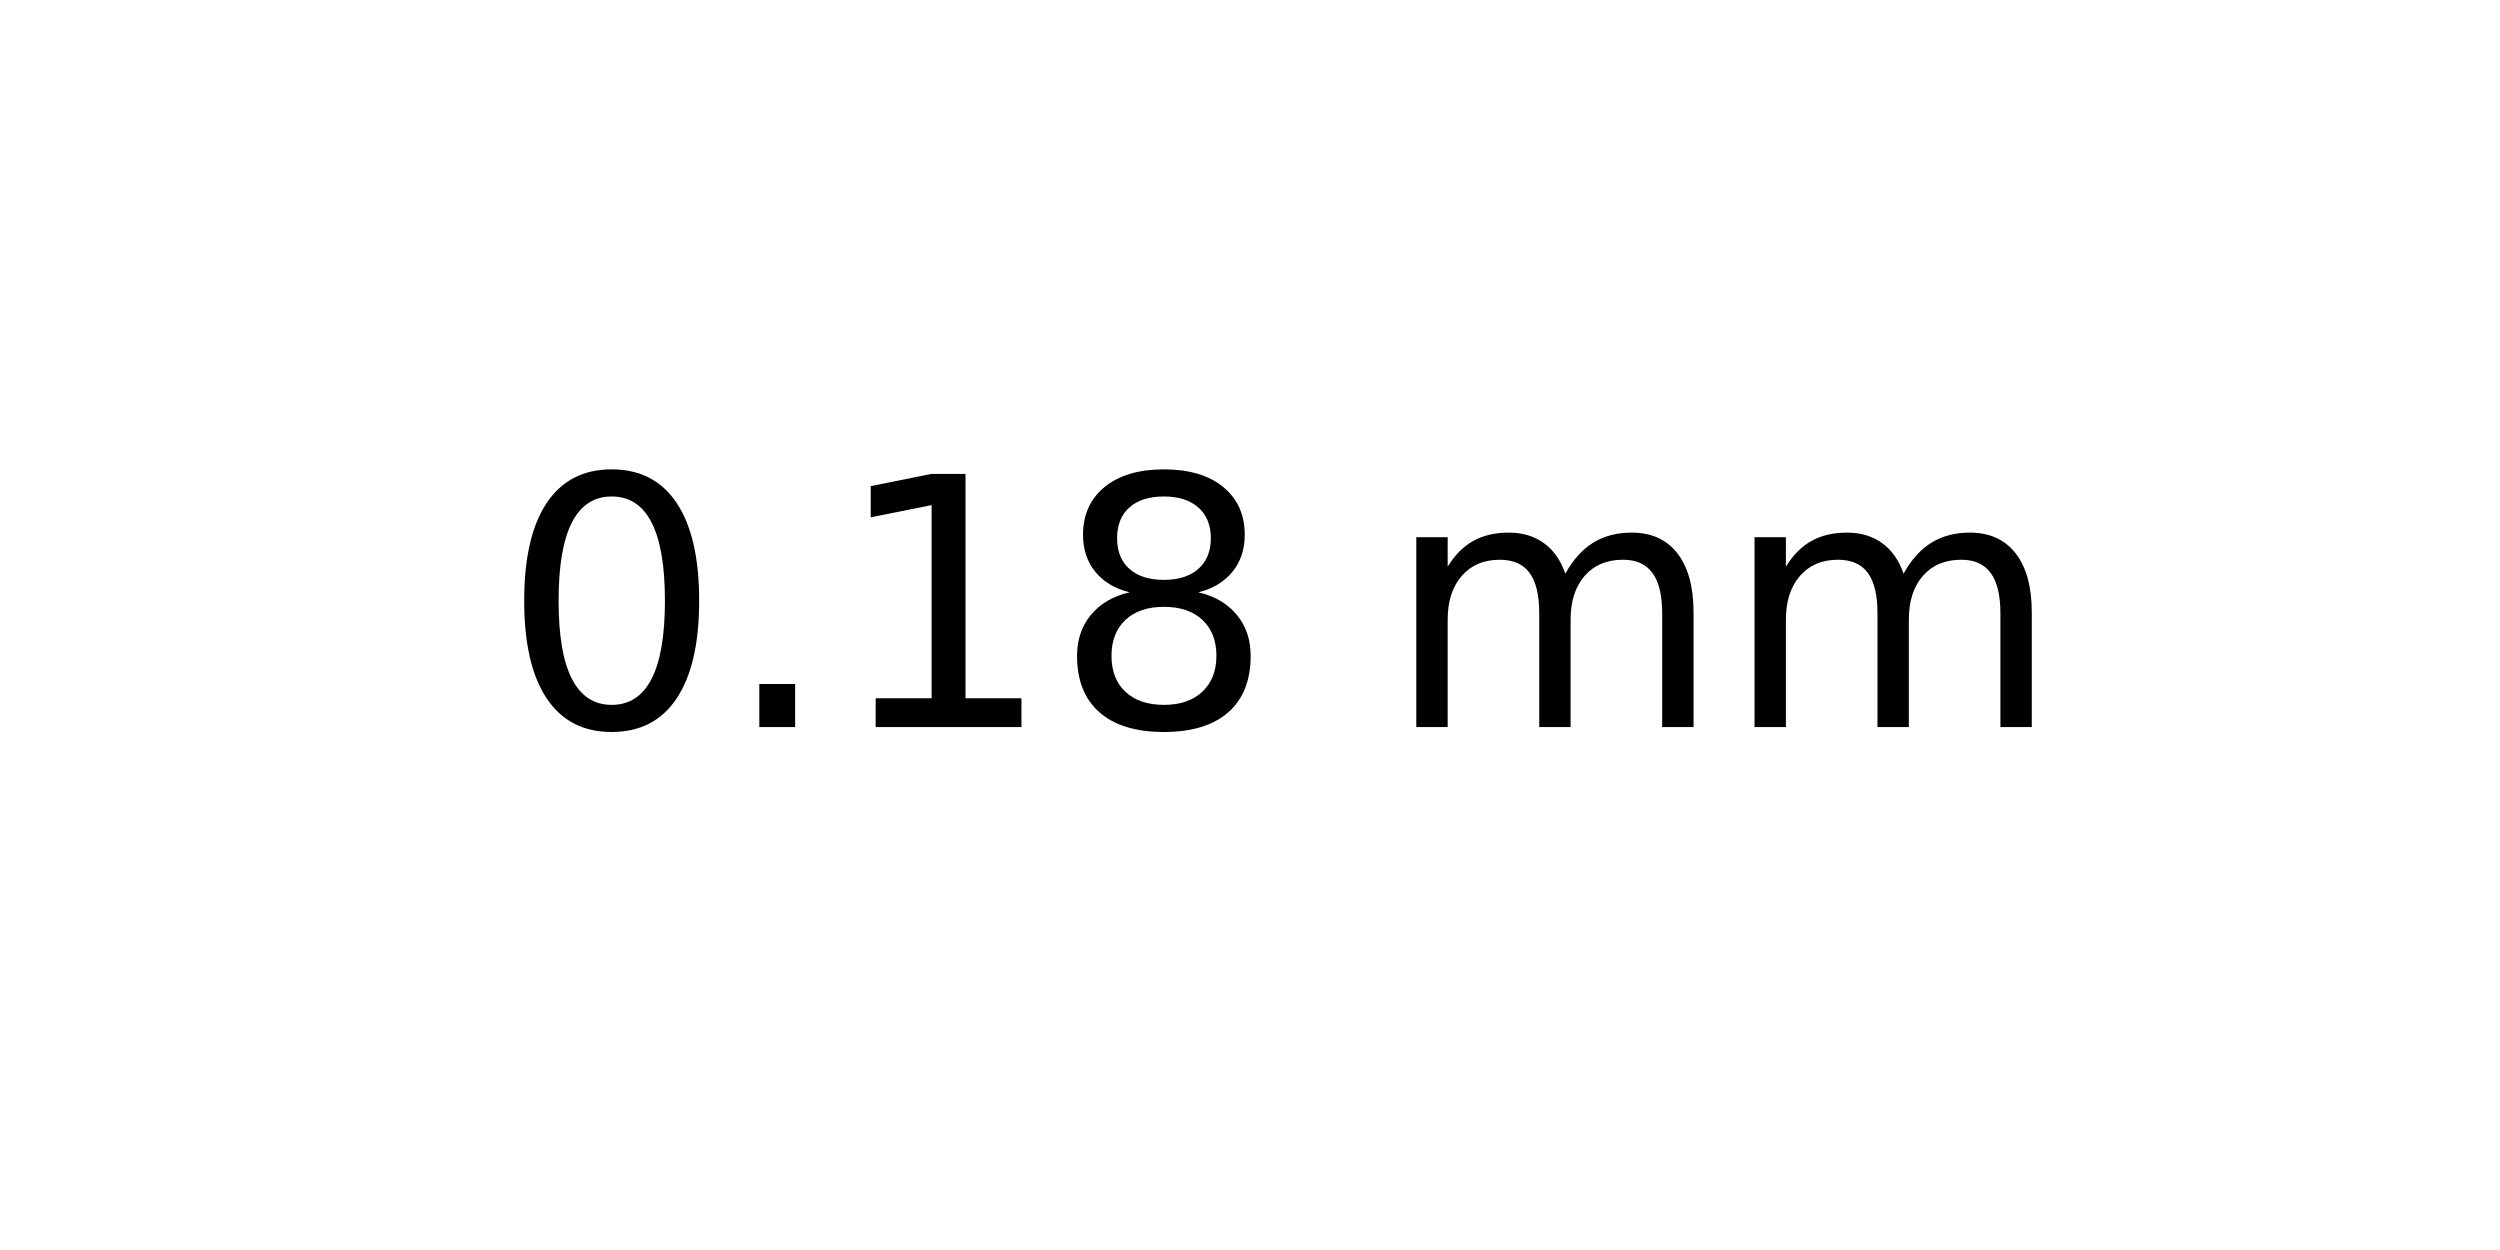
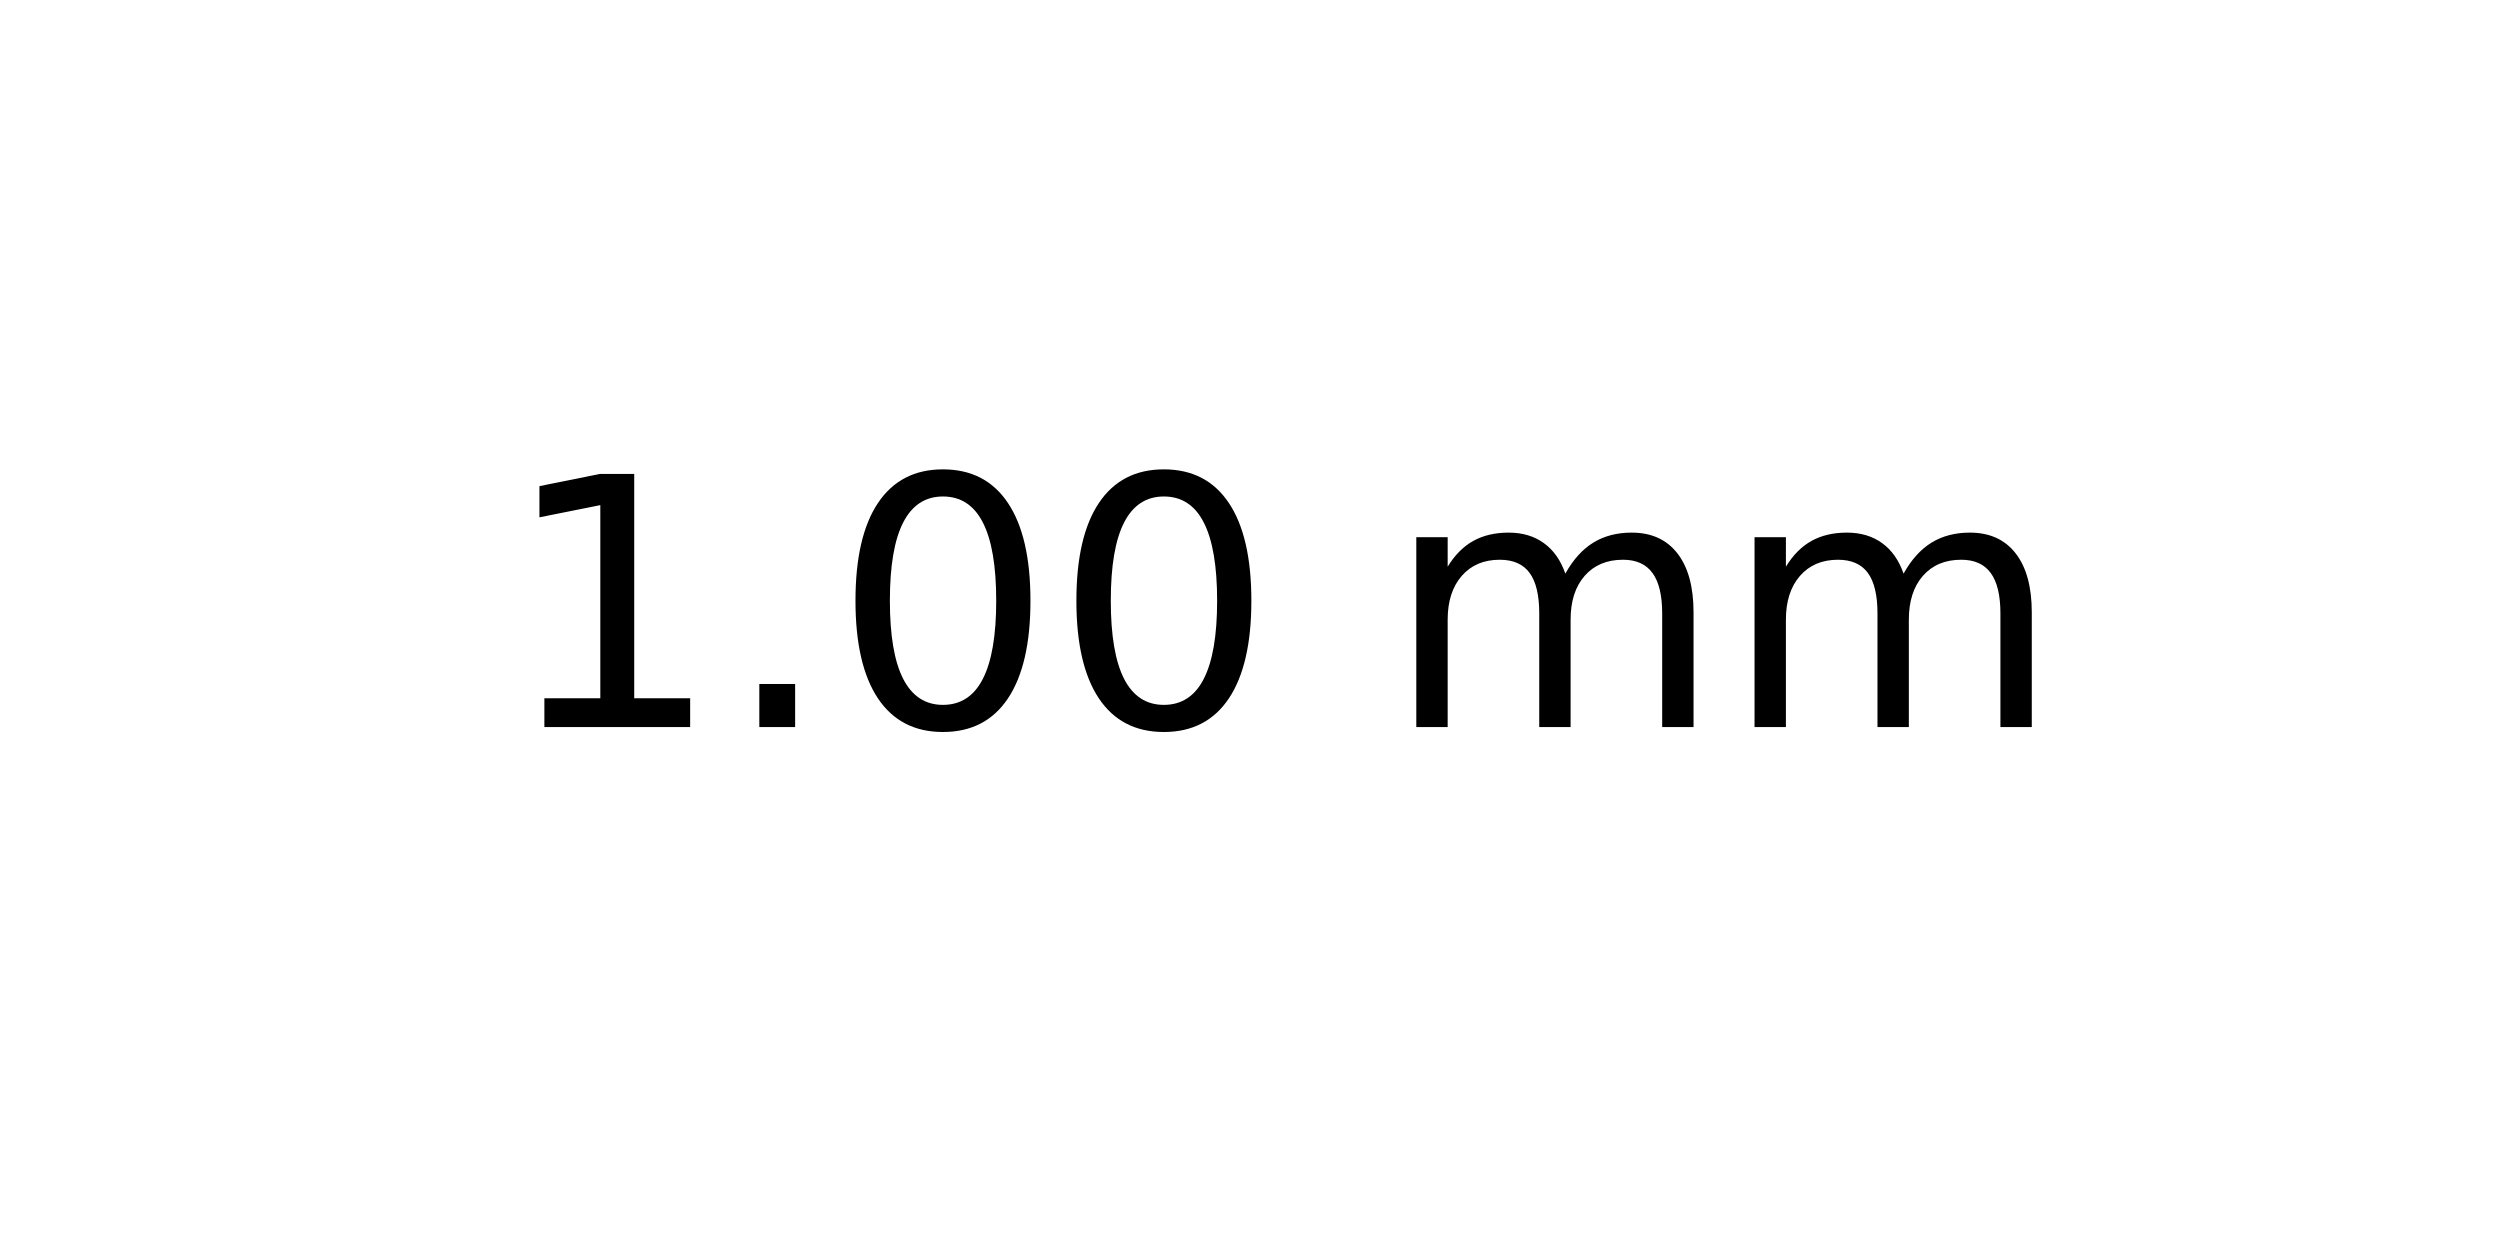
<svg xmlns="http://www.w3.org/2000/svg" xmlns:xlink="http://www.w3.org/1999/xlink" width="72pt" height="36pt" viewBox="0 0 72 36" version="1.1">
  <defs>
    <style type="text/css">*{stroke-linejoin: round; stroke-linecap: butt}</style>
  </defs>
  <g id="figure_1">
    <g id="axes_1">
      <g id="text_1">
        <g transform="translate(14.4375 20.93937) scale(0.1 -0.1)">
          <defs>
+             <path id="DejaVuSans-31" d="M 794 531  L 1825 531  L 1825 4091  L 703 3866  L 703 4441  L 1819 4666  L 2450 4666  L 2450 531  L 3481 531  L 3481 0  L 794 0  L 794 531  z " transform="scale(0.015625)" />
+             <path id="DejaVuSans-2e" d="M 684 794  L 1344 794  L 1344 0  L 684 0  L 684 794  z " transform="scale(0.015625)" />
            <path id="DejaVuSans-30" d="M 2034 4250  Q 1547 4250 1301 3770  Q 1056 3291 1056 2328  Q 1056 1369 1301 889  Q 1547 409 2034 409  Q 2525 409 2770 889  Q 3016 1369 3016 2328  Q 3016 3291 2770 3770  Q 2525 4250 2034 4250  z M 2034 4750  Q 2819 4750 3233 4129  Q 3647 3509 3647 2328  Q 3647 1150 3233 529  Q 2819 -91 2034 -91  Q 1250 -91 836 529  Q 422 1150 422 2328  Q 422 3509 836 4129  Q 1250 4750 2034 4750  z " transform="scale(0.015625)" />
-             <path id="DejaVuSans-2e" d="M 684 794  L 1344 794  L 1344 0  L 684 0  L 684 794  z " transform="scale(0.015625)" />
-             <path id="DejaVuSans-31" d="M 794 531  L 1825 531  L 1825 4091  L 703 3866  L 703 4441  L 1819 4666  L 2450 4666  L 2450 531  L 3481 531  L 3481 0  L 794 0  L 794 531  z " transform="scale(0.015625)" />
-             <path id="DejaVuSans-38" d="M 2034 2216  Q 1584 2216 1326 1975  Q 1069 1734 1069 1313  Q 1069 891 1326 650  Q 1584 409 2034 409  Q 2484 409 2743 651  Q 3003 894 3003 1313  Q 3003 1734 2745 1975  Q 2488 2216 2034 2216  z M 1403 2484  Q 997 2584 770 2862  Q 544 3141 544 3541  Q 544 4100 942 4425  Q 1341 4750 2034 4750  Q 2731 4750 3128 4425  Q 3525 4100 3525 3541  Q 3525 3141 3298 2862  Q 3072 2584 2669 2484  Q 3125 2378 3379 2068  Q 3634 1759 3634 1313  Q 3634 634 3220 271  Q 2806 -91 2034 -91  Q 1263 -91 848 271  Q 434 634 434 1313  Q 434 1759 690 2068  Q 947 2378 1403 2484  z M 1172 3481  Q 1172 3119 1398 2916  Q 1625 2713 2034 2713  Q 2441 2713 2670 2916  Q 2900 3119 2900 3481  Q 2900 3844 2670 4047  Q 2441 4250 2034 4250  Q 1625 4250 1398 4047  Q 1172 3844 1172 3481  z " transform="scale(0.015625)" />
            <path id="DejaVuSans-20" transform="scale(0.015625)" />
            <path id="DejaVuSans-6d" d="M 3328 2828  Q 3544 3216 3844 3400  Q 4144 3584 4550 3584  Q 5097 3584 5394 3201  Q 5691 2819 5691 2113  L 5691 0  L 5113 0  L 5113 2094  Q 5113 2597 4934 2840  Q 4756 3084 4391 3084  Q 3944 3084 3684 2787  Q 3425 2491 3425 1978  L 3425 0  L 2847 0  L 2847 2094  Q 2847 2600 2669 2842  Q 2491 3084 2119 3084  Q 1678 3084 1418 2786  Q 1159 2488 1159 1978  L 1159 0  L 581 0  L 581 3500  L 1159 3500  L 1159 2956  Q 1356 3278 1631 3431  Q 1906 3584 2284 3584  Q 2666 3584 2933 3390  Q 3200 3197 3328 2828  z " transform="scale(0.015625)" />
          </defs>
-           <use xlink:href="#DejaVuSans-30" />
+           <use xlink:href="#DejaVuSans-31" />
          <use xlink:href="#DejaVuSans-2e" x="63.623" />
-           <use xlink:href="#DejaVuSans-31" x="95.41" />
-           <use xlink:href="#DejaVuSans-38" x="159.033" />
+           <use xlink:href="#DejaVuSans-30" x="95.41" />
+           <use xlink:href="#DejaVuSans-30" x="159.033" />
          <use xlink:href="#DejaVuSans-20" x="222.656" />
          <use xlink:href="#DejaVuSans-6d" x="254.443" />
          <use xlink:href="#DejaVuSans-6d" x="351.855" />
        </g>
      </g>
    </g>
  </g>
</svg>
